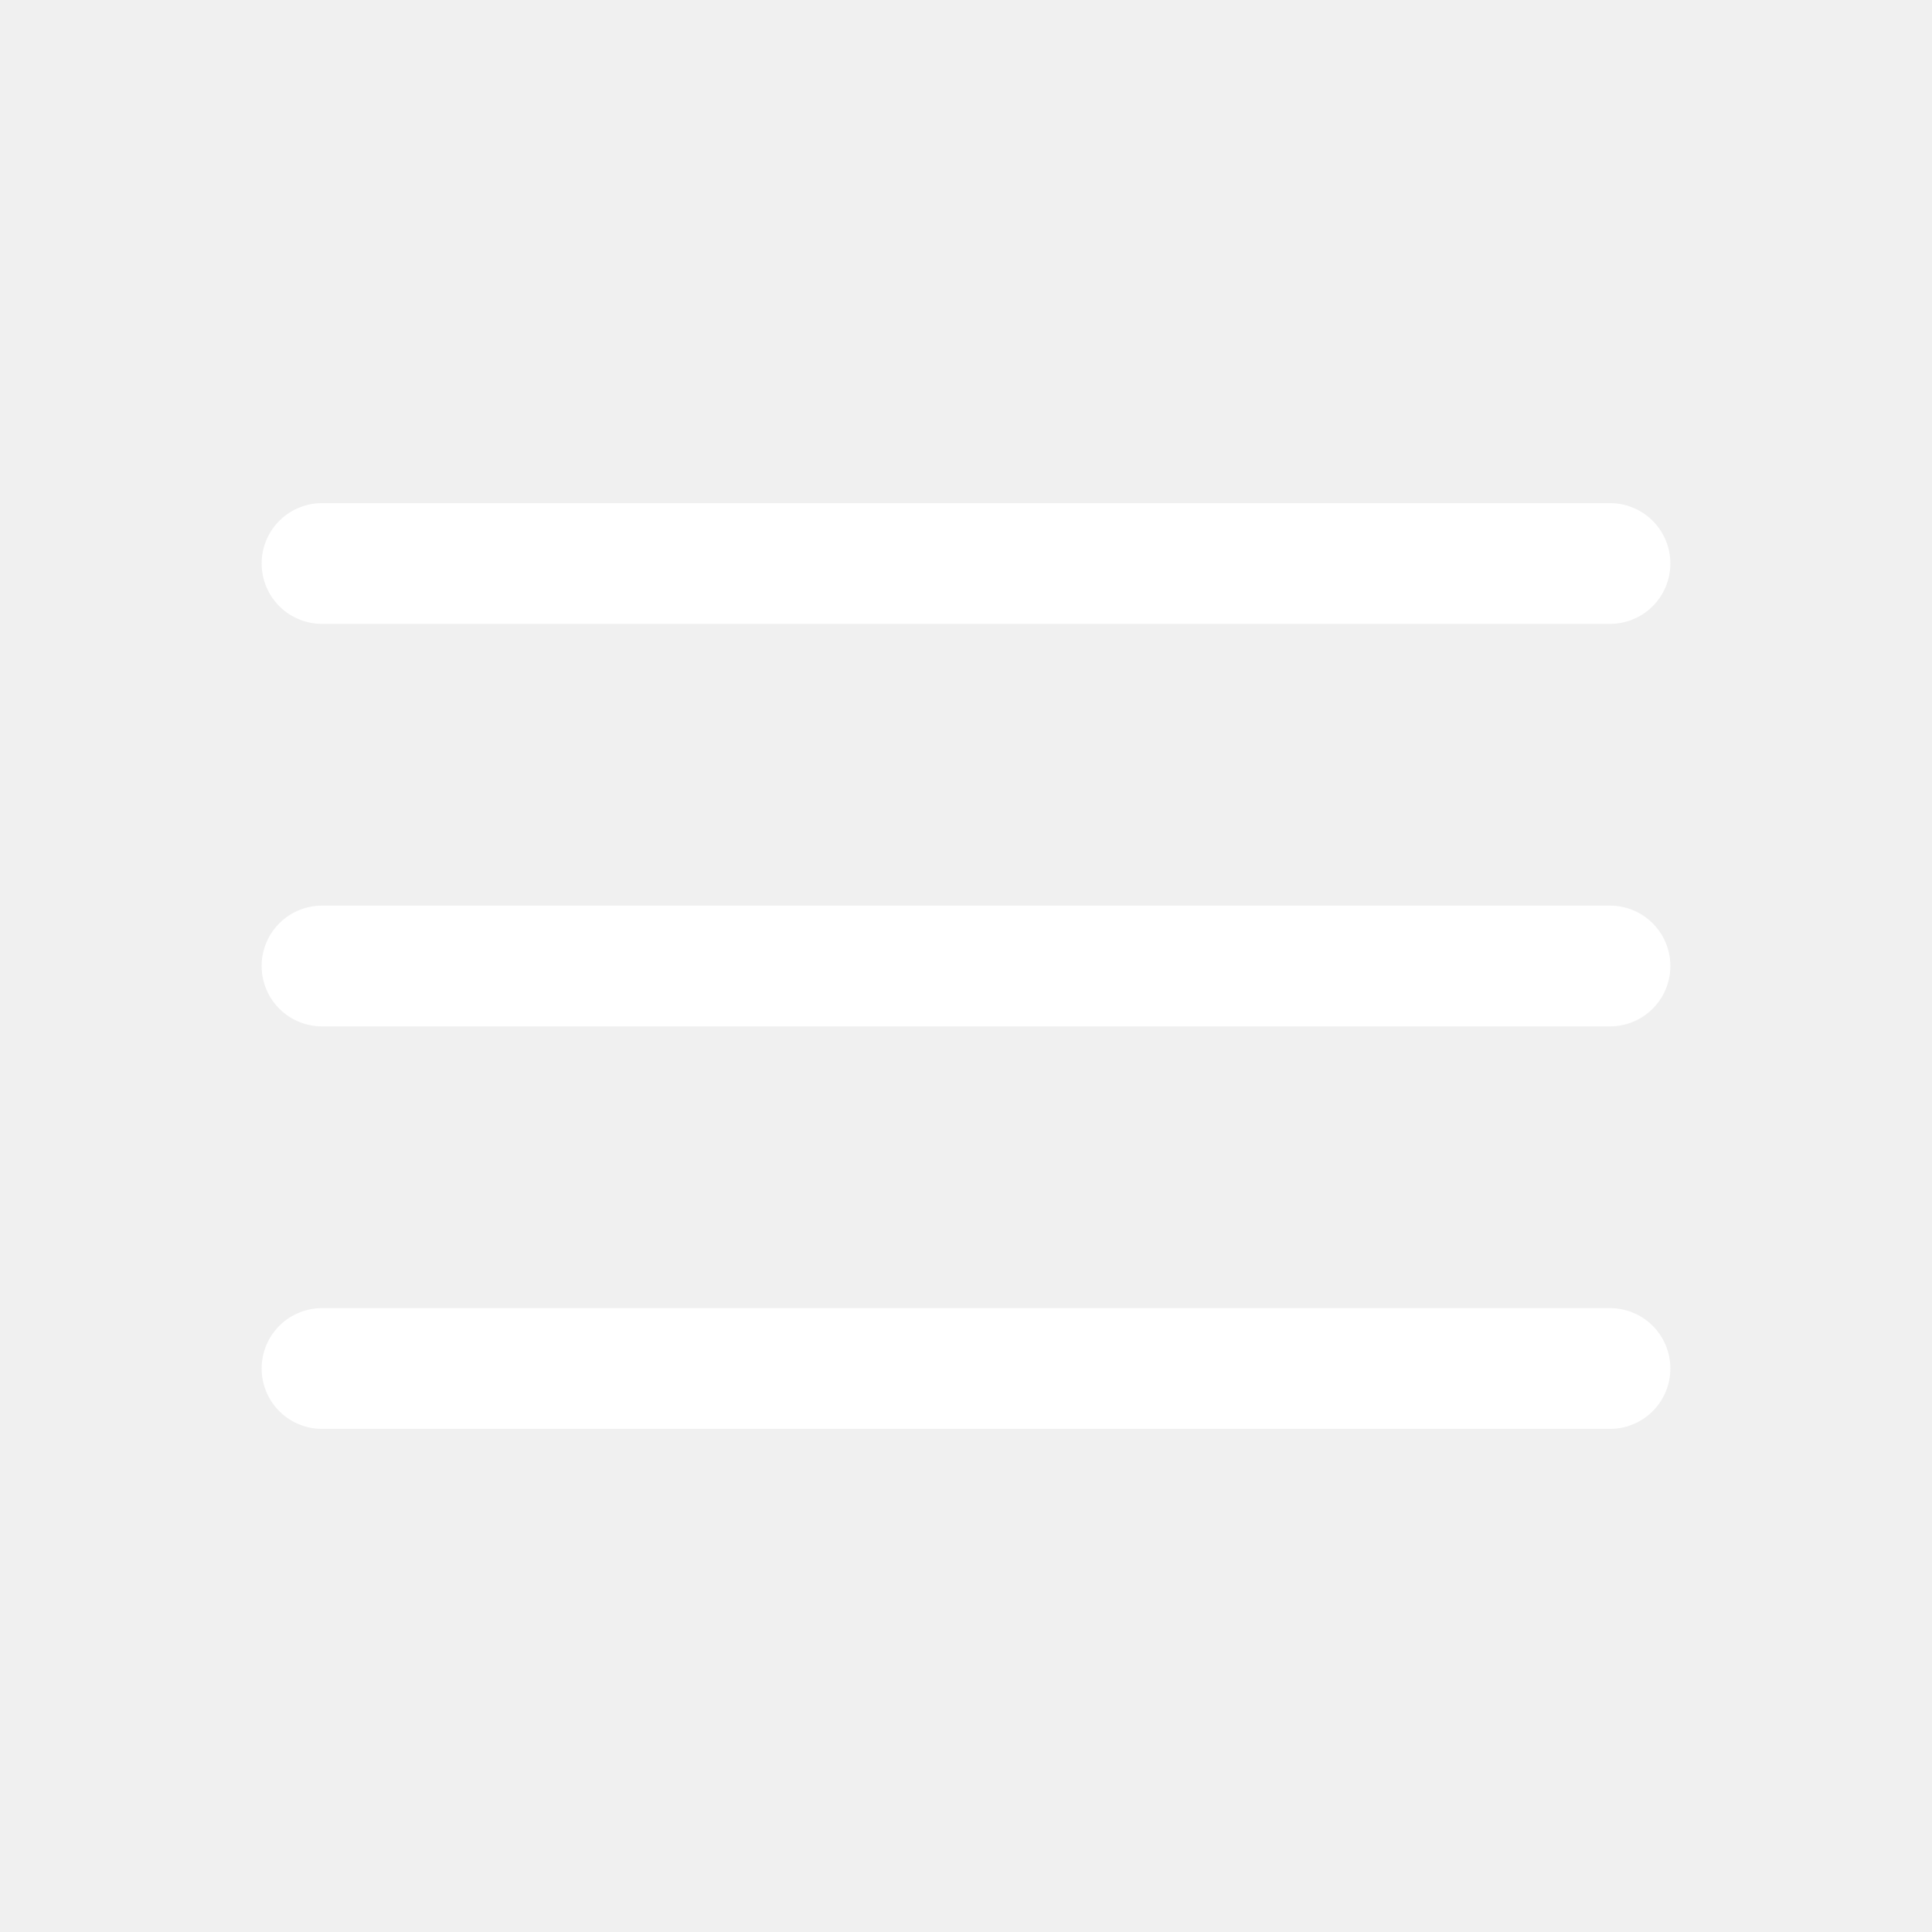
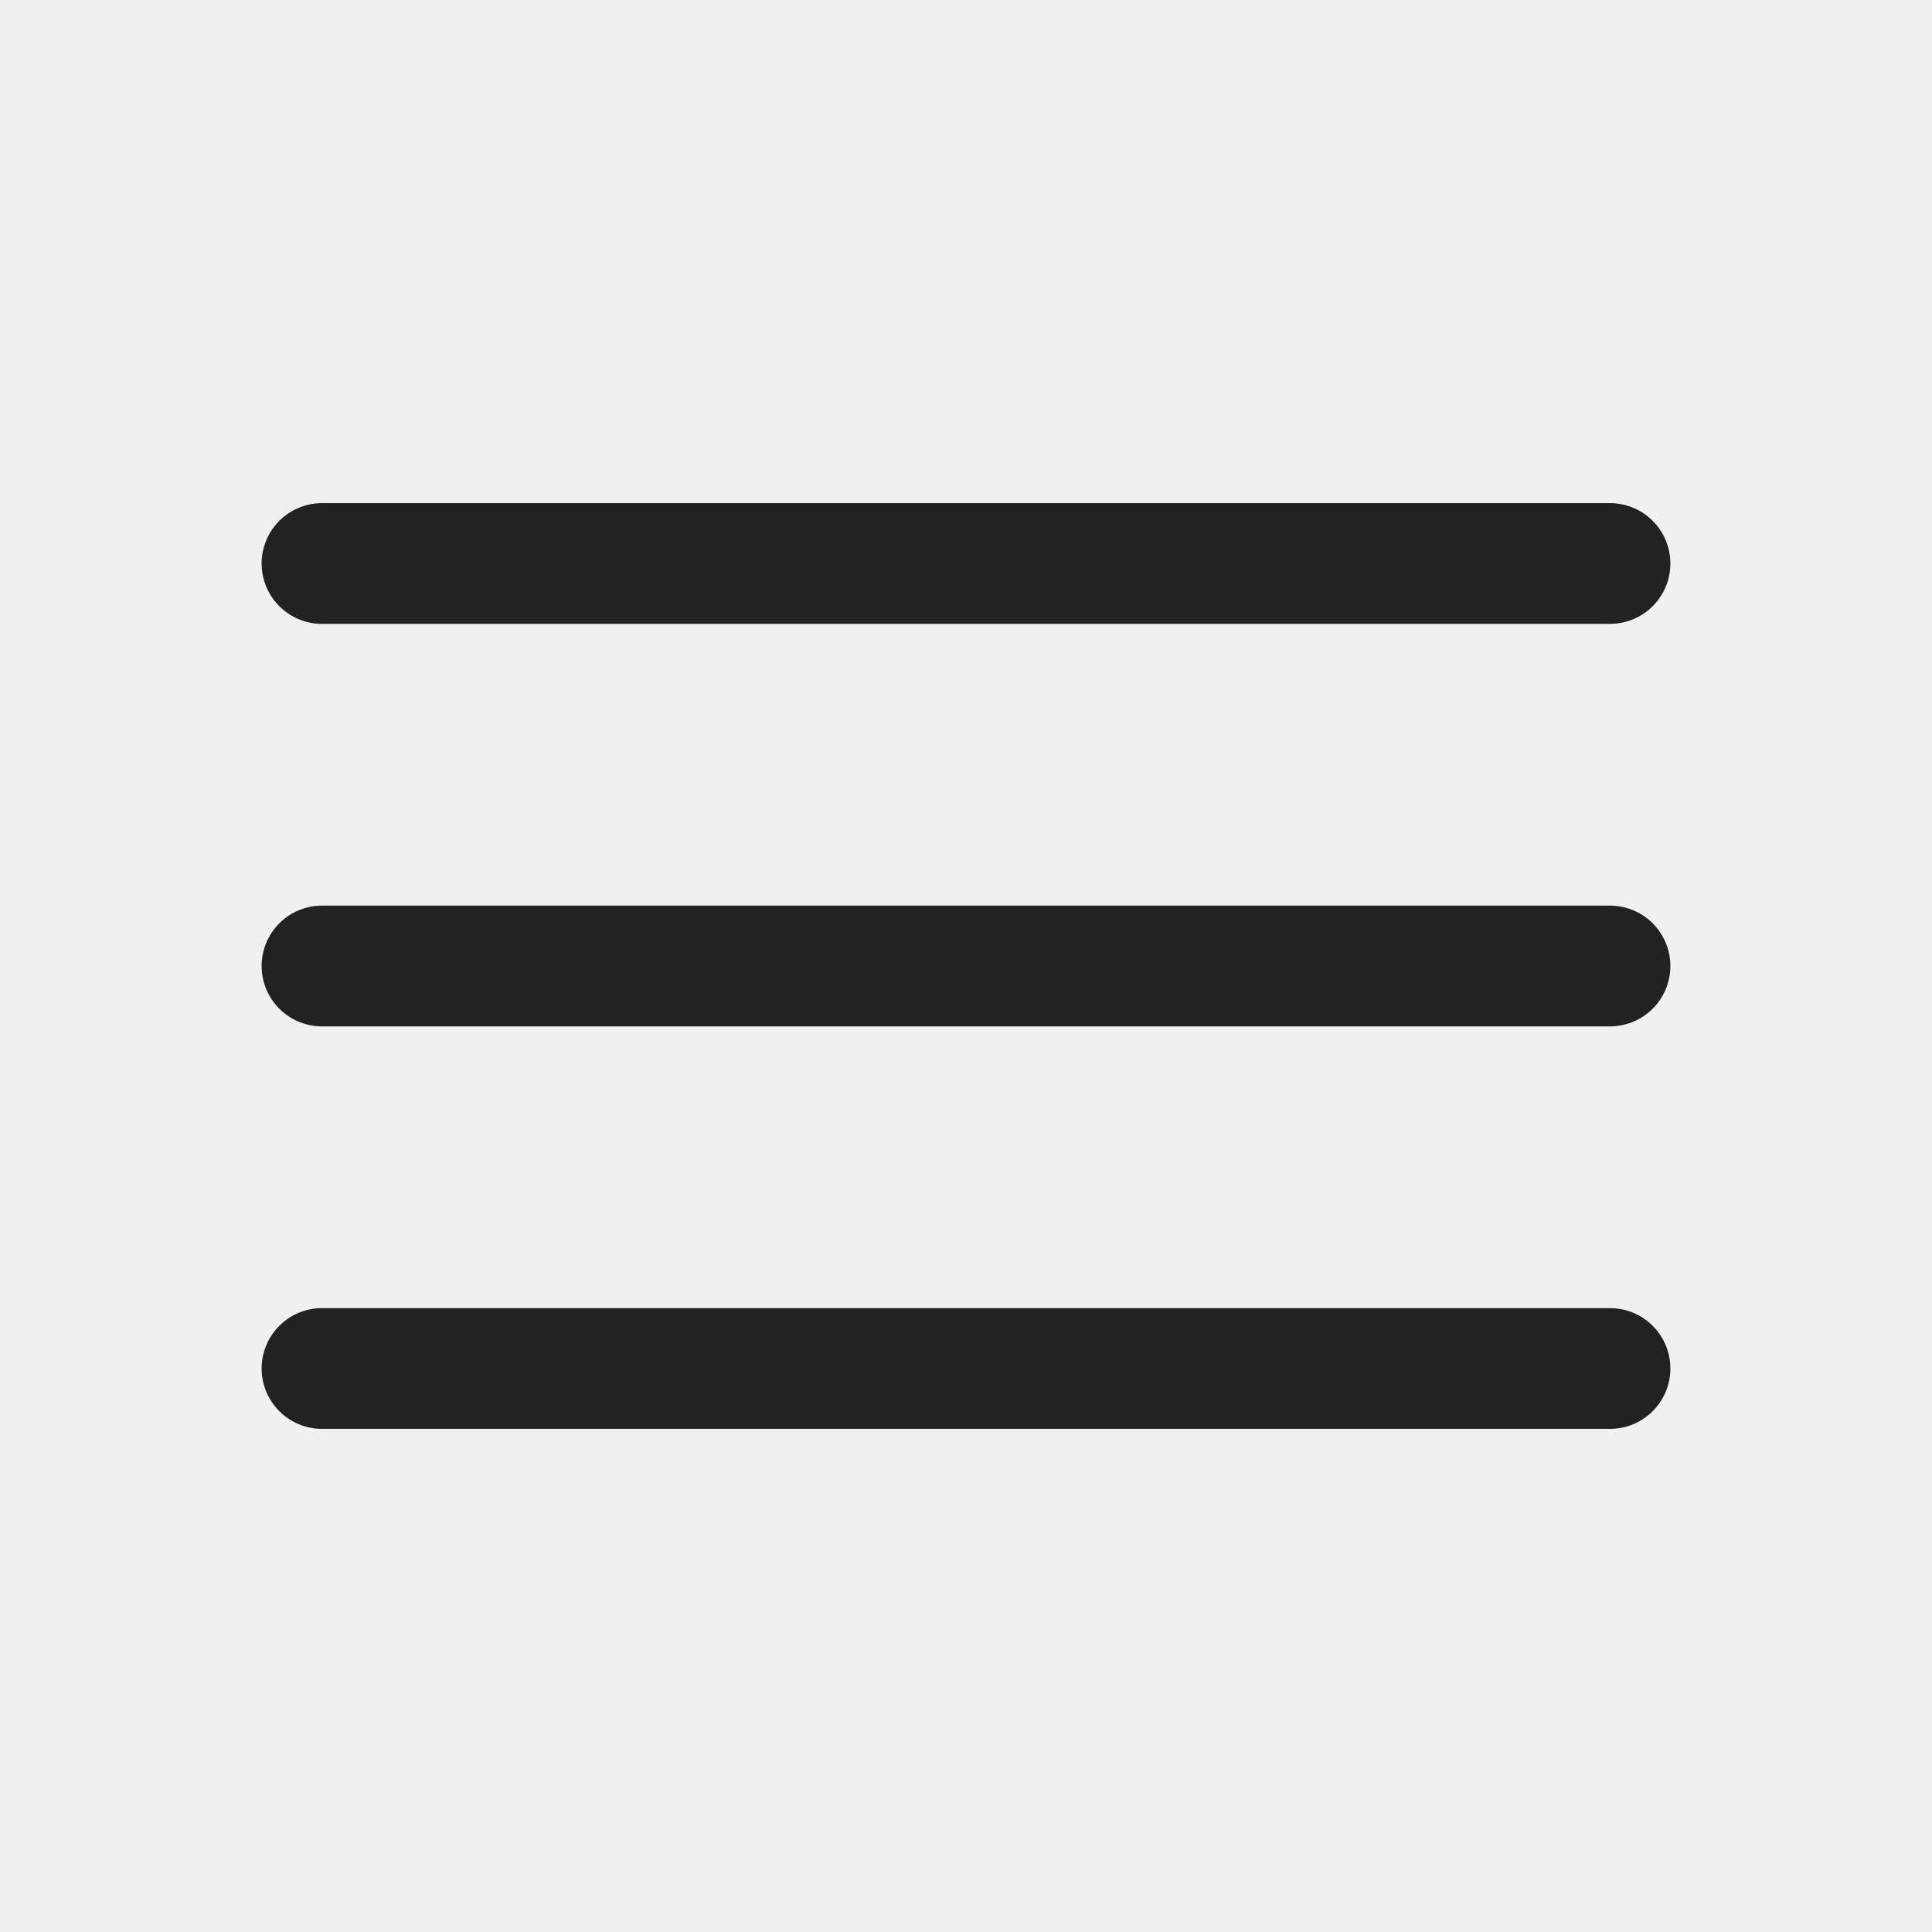
<svg xmlns="http://www.w3.org/2000/svg" width="24" height="24" viewBox="0 0 24 24" fill="none">
-   <path d="M20 7H4M20 12H4M20 17H4" stroke="white" stroke-width="1.5" stroke-linecap="round" />
+   <path d="M20 7H4M20 12H4M20 17H4" stroke="#222222" stroke-width="1.5" stroke-linecap="round" />
</svg>
